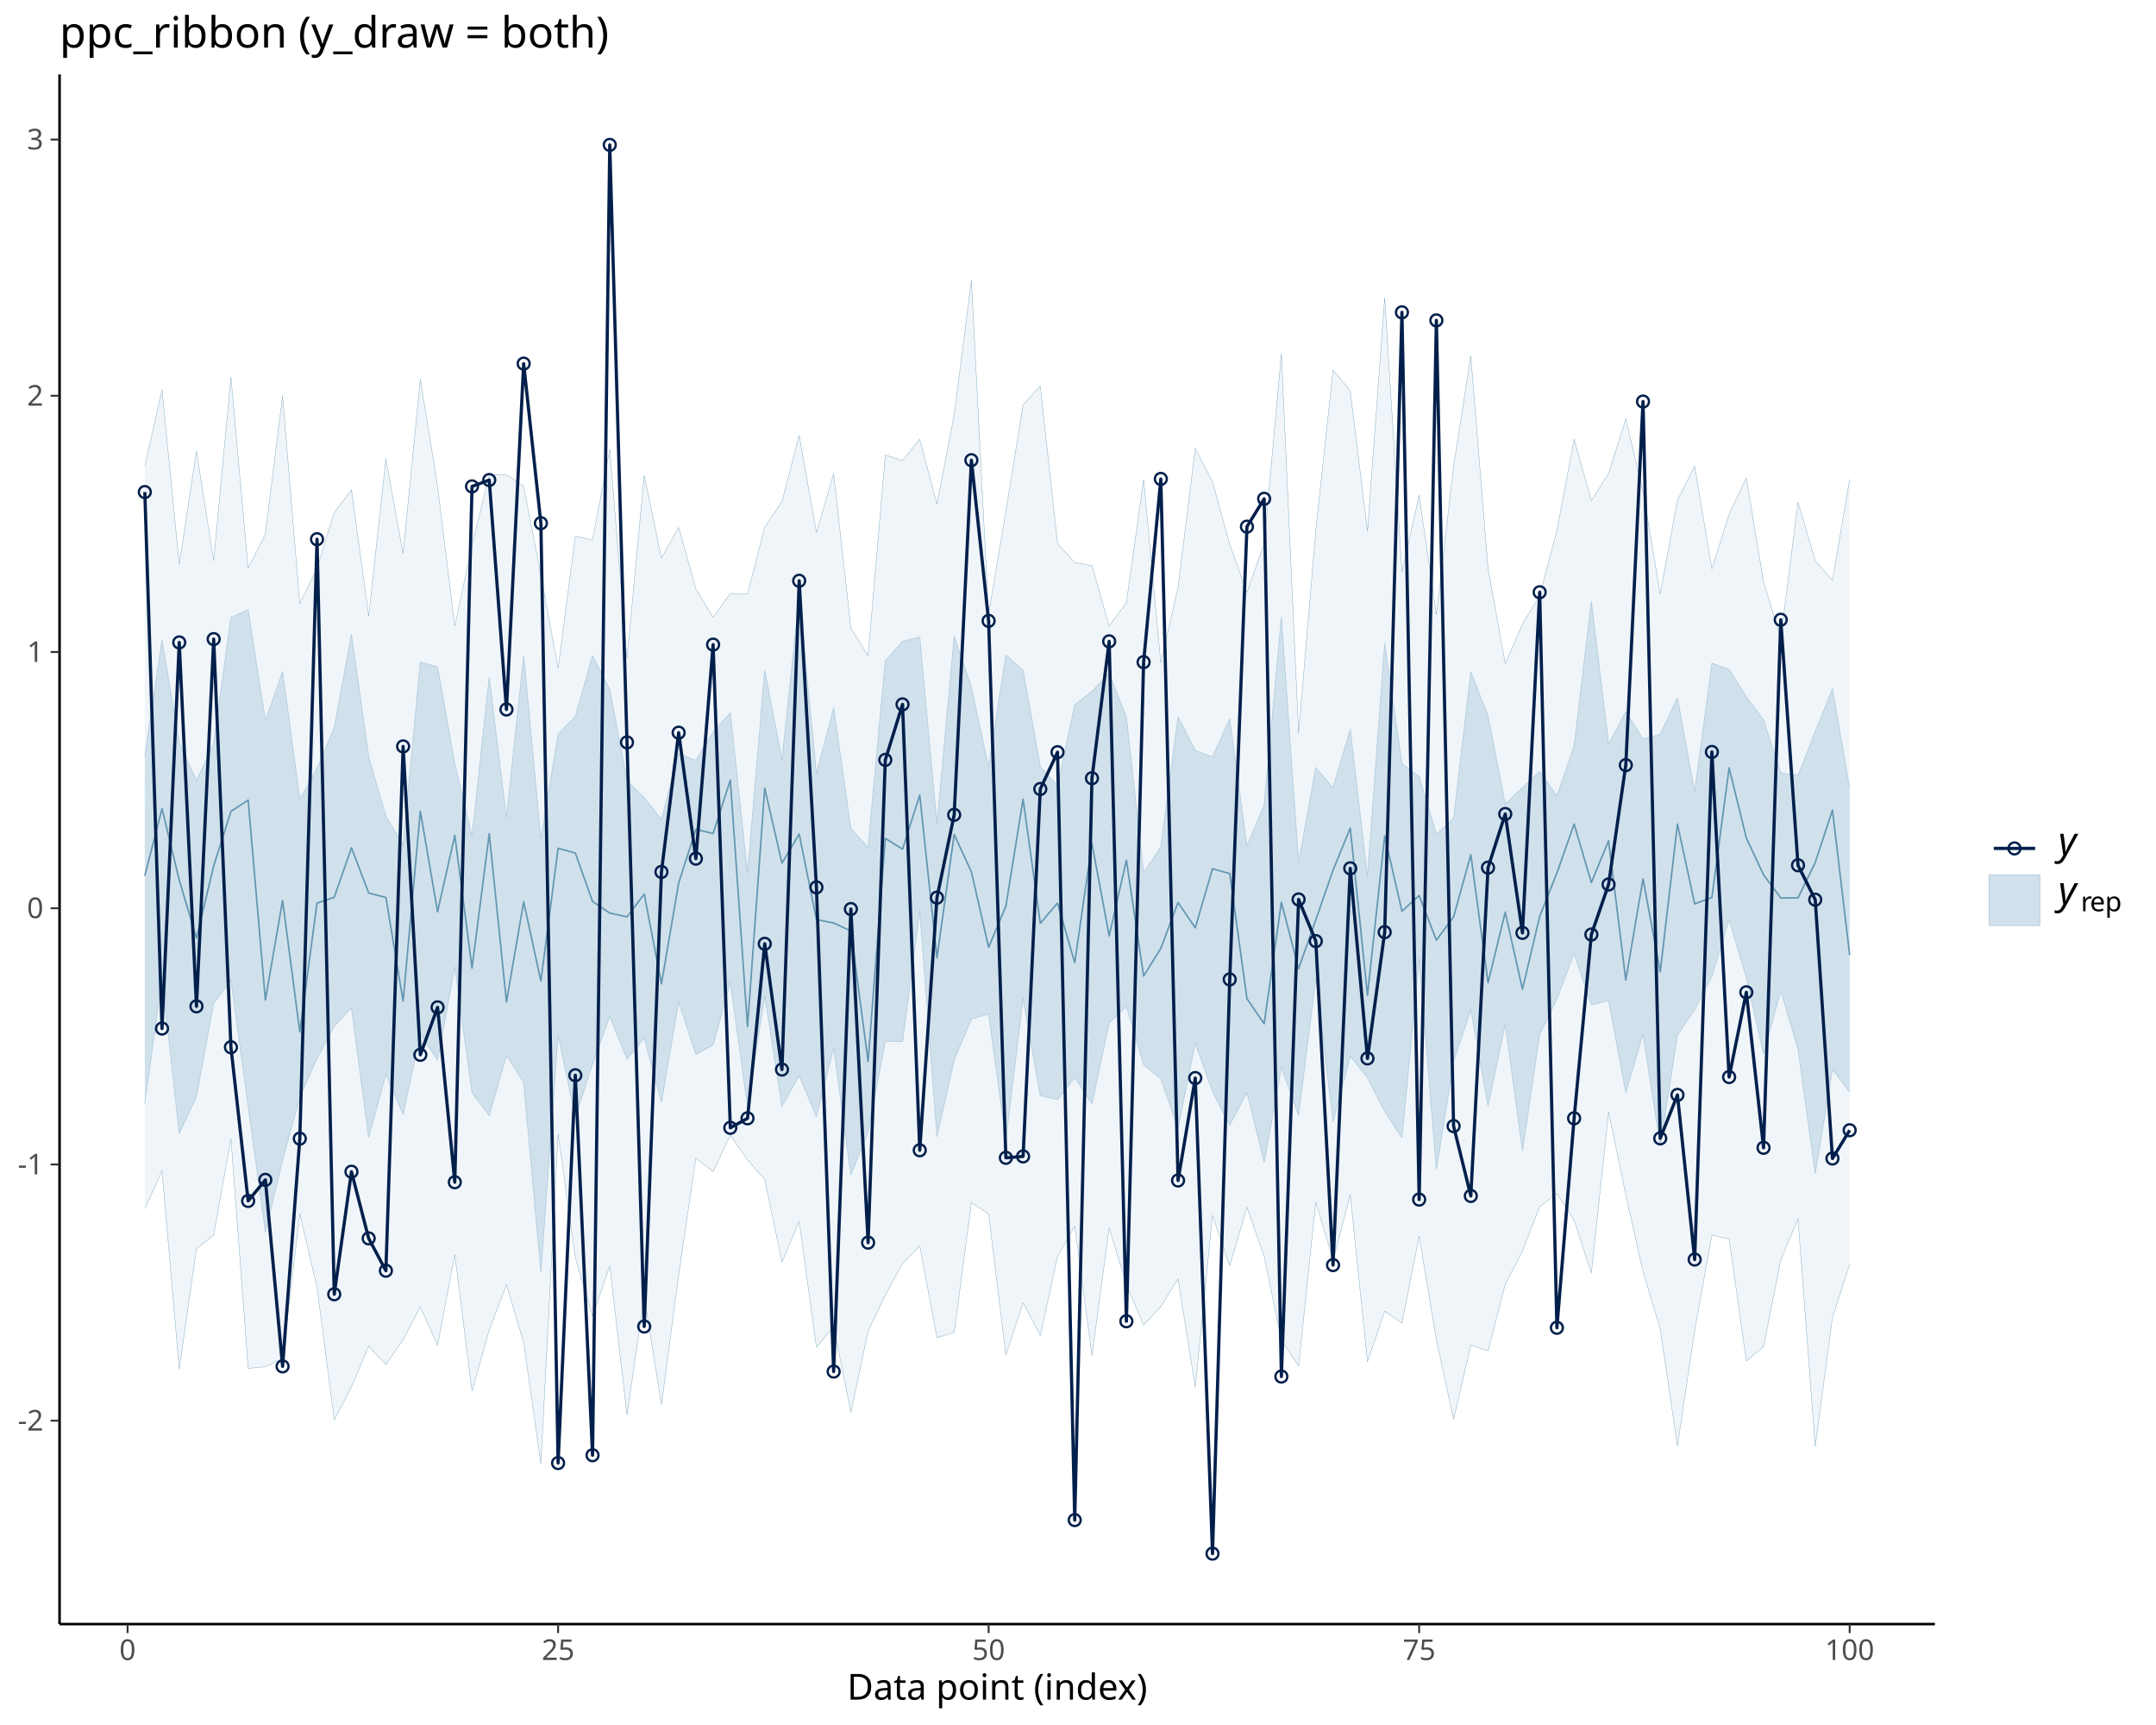
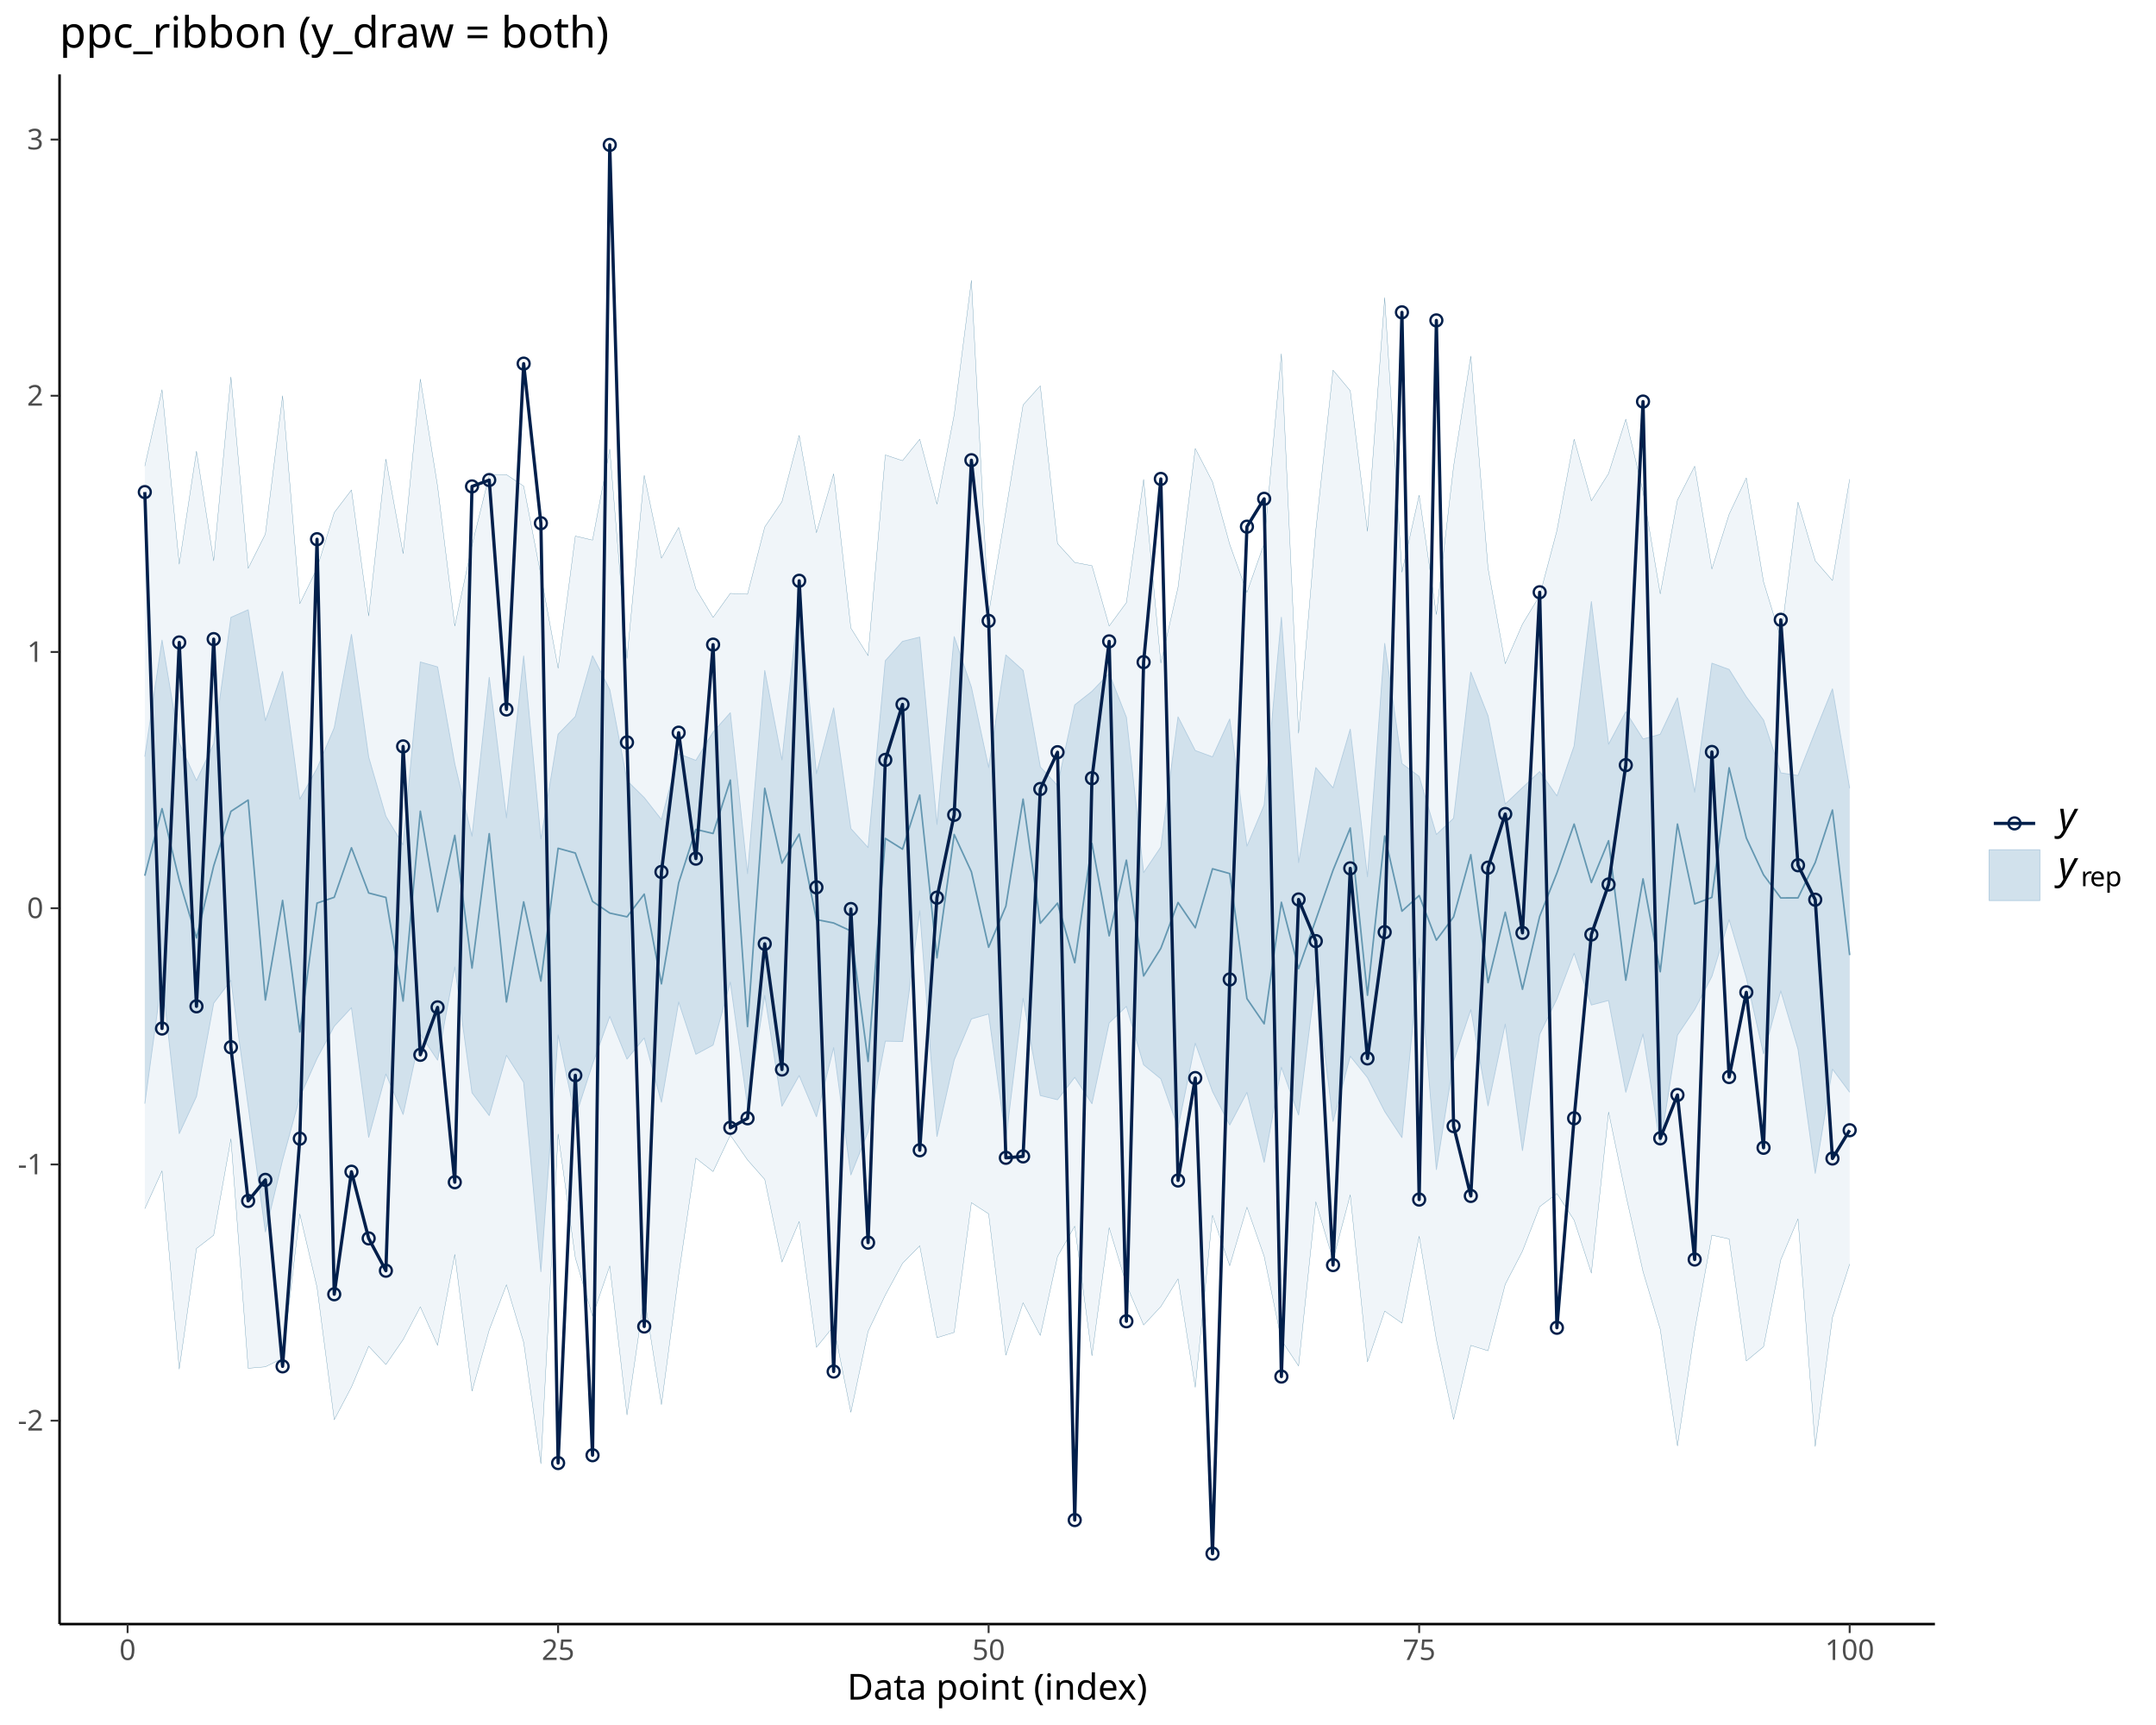
<svg xmlns="http://www.w3.org/2000/svg" class="svglite" data-engine-version="2.0" width="720.00pt" height="576.00pt" viewBox="0 0 720.00 576.00">
  <defs>
    <style type="text/css">
    .svglite line, .svglite polyline, .svglite polygon, .svglite path, .svglite rect, .svglite circle {
      fill: none;
      stroke: #000000;
      stroke-linecap: round;
      stroke-linejoin: round;
      stroke-miterlimit: 10.00;
    }
  </style>
  </defs>
  <rect width="100%" height="100%" style="stroke: none; fill: #FFFFFF;" />
  <defs>
    <clipPath id="cpMC4wMHw3MjAuMDB8MC4wMHw1NzYuMDA=">
      <rect x="0.00" y="0.00" width="720.00" height="576.00" />
    </clipPath>
  </defs>
  <g clip-path="url(#cpMC4wMHw3MjAuMDB8MC4wMHw1NzYuMDA=)">
</g>
  <defs>
    <clipPath id="cpMTkuODl8NjQ2LjE3fDI0Ljg1fDU0Mi4zMA==">
      <rect x="19.89" y="24.85" width="626.27" height="517.45" />
    </clipPath>
  </defs>
  <g clip-path="url(#cpMTkuODl8NjQ2LjE3fDI0Ljg1fDU0Mi4zMA==)">
    <polygon points="48.36,155.63 54.11,130.12 59.86,188.39 65.61,150.68 71.36,187.27 77.12,125.86 82.87,189.79 88.62,178.34 94.37,132.15 100.12,201.59 105.87,189.80 111.62,171.16 117.37,163.60 123.12,205.68 128.87,153.29 134.62,184.86 140.37,126.57 146.13,162.36 151.88,209.04 157.63,182.03 163.38,158.69 169.13,158.49 174.88,162.31 180.63,192.08 186.38,223.15 192.13,179.00 197.88,180.35 203.63,149.99 209.39,219.89 215.14,158.71 220.89,186.39 226.64,176.11 232.39,196.63 238.14,206.17 243.89,198.14 249.64,198.41 255.39,175.97 261.14,167.51 266.89,145.37 272.65,177.87 278.40,158.21 284.15,209.73 289.90,218.94 295.65,151.91 301.40,153.83 307.15,146.66 312.90,168.34 318.65,138.51 324.40,93.61 330.15,205.02 335.91,170.63 341.66,135.21 347.41,128.83 353.16,181.51 358.91,187.81 364.66,188.89 370.41,209.05 376.16,201.22 381.91,160.07 387.66,221.41 393.41,196.08 399.16,149.74 404.92,160.92 410.67,181.77 416.42,197.83 422.17,181.46 427.92,118.12 433.67,244.84 439.42,176.99 445.17,123.60 450.92,130.48 456.67,177.42 462.42,99.36 468.18,191.08 473.93,165.35 479.68,205.21 485.43,155.69 491.18,118.90 496.93,189.70 502.68,221.61 508.43,208.40 514.18,198.89 519.93,177.20 525.68,146.66 531.44,167.22 537.19,158.11 542.94,139.95 548.69,164.05 554.44,198.31 560.19,166.99 565.94,155.66 571.69,190.01 577.44,171.74 583.19,159.57 588.94,194.30 594.69,213.08 600.45,167.67 606.20,187.25 611.95,193.85 617.70,160.00 617.70,422.09 611.95,439.93 606.20,483.01 600.45,406.99 594.69,420.67 588.94,449.69 583.19,454.45 577.44,413.70 571.69,412.43 565.94,444.27 560.19,482.83 554.44,443.84 548.69,424.58 542.94,399.00 537.19,371.34 531.44,425.12 525.68,407.43 519.93,398.56 514.18,402.92 508.43,417.77 502.68,428.84 496.93,451.05 491.18,449.23 485.43,473.96 479.68,447.32 473.93,412.80 468.18,441.82 462.42,437.79 456.67,454.75 450.92,398.97 445.17,420.74 439.42,401.29 433.67,456.12 427.92,447.46 422.17,419.52 416.42,403.09 410.67,422.66 404.92,405.79 399.16,463.27 393.41,427.02 387.66,436.28 381.91,442.45 376.16,428.94 370.41,409.92 364.66,452.71 358.91,409.42 353.16,419.57 347.41,445.93 341.66,435.01 335.91,452.52 330.15,405.32 324.40,401.58 318.65,444.90 312.90,446.67 307.15,415.99 301.40,421.84 295.65,432.43 289.90,444.55 284.15,471.59 278.40,442.82 272.65,449.90 266.89,407.87 261.14,421.43 255.39,393.83 249.64,387.31 243.89,379.02 238.14,391.21 232.39,386.71 226.64,425.73 220.89,469.03 215.14,432.95 209.39,472.46 203.63,422.69 197.88,439.51 192.13,420.01 186.38,378.66 180.63,488.79 174.88,448.22 169.13,428.99 163.38,444.08 157.63,464.51 151.88,418.87 146.13,449.22 140.37,436.37 134.62,447.32 128.87,455.65 123.12,449.51 117.37,463.15 111.62,474.09 105.87,429.85 100.12,405.34 94.37,453.55 88.62,456.40 82.87,456.90 77.12,380.26 71.36,412.45 65.61,416.89 59.86,457.17 54.11,390.96 48.36,403.62 " style="stroke-width: 0.00; stroke: none; stroke-linecap: butt; fill: #D1E1EC; fill-opacity: 0.33;" />
    <polyline points="48.36,155.63 54.11,130.12 59.86,188.39 65.61,150.68 71.36,187.27 77.12,125.86 82.87,189.79 88.62,178.34 94.37,132.15 100.12,201.59 105.87,189.80 111.62,171.16 117.37,163.60 123.12,205.68 128.87,153.29 134.62,184.86 140.37,126.57 146.13,162.36 151.88,209.04 157.63,182.03 163.38,158.69 169.13,158.49 174.88,162.31 180.63,192.08 186.38,223.15 192.13,179.00 197.88,180.35 203.63,149.99 209.39,219.89 215.14,158.71 220.89,186.39 226.64,176.11 232.39,196.63 238.14,206.17 243.89,198.14 249.64,198.41 255.39,175.97 261.14,167.51 266.89,145.37 272.65,177.87 278.40,158.21 284.15,209.73 289.90,218.94 295.65,151.91 301.40,153.83 307.15,146.66 312.90,168.34 318.65,138.51 324.40,93.61 330.15,205.02 335.91,170.63 341.66,135.21 347.41,128.83 353.16,181.51 358.91,187.81 364.66,188.89 370.41,209.05 376.16,201.22 381.91,160.07 387.66,221.41 393.41,196.08 399.16,149.74 404.92,160.92 410.67,181.77 416.42,197.83 422.17,181.46 427.92,118.12 433.67,244.84 439.42,176.99 445.17,123.60 450.92,130.48 456.67,177.42 462.42,99.36 468.18,191.08 473.93,165.35 479.68,205.21 485.43,155.69 491.18,118.90 496.93,189.70 502.68,221.61 508.43,208.40 514.18,198.89 519.93,177.20 525.68,146.66 531.44,167.22 537.19,158.11 542.94,139.95 548.69,164.05 554.44,198.31 560.19,166.99 565.94,155.66 571.69,190.01 577.44,171.74 583.19,159.57 588.94,194.30 594.69,213.08 600.45,167.67 606.20,187.25 611.95,193.85 617.70,160.00 " style="stroke-width: 0.11; stroke: none; stroke-linecap: butt;" />
    <polyline points="617.70,422.09 611.95,439.93 606.20,483.01 600.45,406.99 594.69,420.67 588.94,449.69 583.19,454.45 577.44,413.70 571.69,412.43 565.94,444.27 560.19,482.83 554.44,443.84 548.69,424.58 542.94,399.00 537.19,371.34 531.44,425.12 525.68,407.43 519.93,398.56 514.18,402.92 508.43,417.77 502.68,428.84 496.93,451.05 491.18,449.23 485.43,473.96 479.68,447.32 473.93,412.80 468.18,441.82 462.42,437.79 456.67,454.75 450.92,398.97 445.17,420.74 439.42,401.29 433.67,456.12 427.92,447.46 422.17,419.52 416.42,403.09 410.67,422.66 404.92,405.79 399.16,463.27 393.41,427.02 387.66,436.28 381.91,442.45 376.16,428.94 370.41,409.92 364.66,452.71 358.91,409.42 353.16,419.57 347.41,445.93 341.66,435.01 335.91,452.52 330.15,405.32 324.40,401.58 318.65,444.90 312.90,446.67 307.15,415.99 301.40,421.84 295.65,432.43 289.90,444.55 284.15,471.59 278.40,442.82 272.65,449.90 266.89,407.87 261.14,421.43 255.39,393.83 249.64,387.31 243.89,379.02 238.14,391.21 232.39,386.71 226.64,425.73 220.89,469.03 215.14,432.95 209.39,472.46 203.63,422.69 197.88,439.51 192.13,420.01 186.38,378.66 180.63,488.79 174.88,448.22 169.13,428.99 163.38,444.08 157.63,464.51 151.88,418.87 146.13,449.22 140.37,436.37 134.62,447.32 128.87,455.65 123.12,449.51 117.37,463.15 111.62,474.09 105.87,429.85 100.12,405.34 94.37,453.55 88.62,456.40 82.87,456.90 77.12,380.26 71.36,412.45 65.61,416.89 59.86,457.17 54.11,390.96 48.36,403.62 " style="stroke-width: 0.11; stroke: none; stroke-linecap: butt;" />
    <polygon points="48.36,155.63 54.11,130.12 59.86,188.39 65.61,150.68 71.36,187.27 77.12,125.86 82.87,189.79 88.62,178.34 94.37,132.15 100.12,201.59 105.87,189.80 111.62,171.16 117.37,163.60 123.12,205.68 128.87,153.29 134.62,184.86 140.37,126.57 146.13,162.36 151.88,209.04 157.63,182.03 163.38,158.69 169.13,158.49 174.88,162.31 180.63,192.08 186.38,223.15 192.13,179.00 197.88,180.35 203.63,149.99 209.39,219.89 215.14,158.71 220.89,186.39 226.64,176.11 232.39,196.63 238.14,206.17 243.89,198.14 249.64,198.41 255.39,175.97 261.14,167.51 266.89,145.37 272.65,177.87 278.40,158.21 284.15,209.73 289.90,218.94 295.65,151.91 301.40,153.83 307.15,146.66 312.90,168.34 318.65,138.51 324.40,93.61 330.15,205.02 335.91,170.63 341.66,135.21 347.41,128.83 353.16,181.51 358.91,187.81 364.66,188.89 370.41,209.05 376.16,201.22 381.91,160.07 387.66,221.41 393.41,196.08 399.16,149.74 404.92,160.92 410.67,181.77 416.42,197.83 422.17,181.46 427.92,118.12 433.67,244.84 439.42,176.99 445.17,123.60 450.92,130.48 456.67,177.42 462.42,99.36 468.18,191.08 473.93,165.35 479.68,205.21 485.43,155.69 491.18,118.90 496.93,189.70 502.68,221.61 508.43,208.40 514.18,198.89 519.93,177.20 525.68,146.66 531.44,167.22 537.19,158.11 542.94,139.95 548.69,164.05 554.44,198.31 560.19,166.99 565.94,155.66 571.69,190.01 577.44,171.74 583.19,159.57 588.94,194.30 594.69,213.08 600.45,167.67 606.20,187.25 611.95,193.85 617.70,160.00 617.70,422.09 611.95,439.93 606.20,483.01 600.45,406.99 594.69,420.67 588.94,449.69 583.19,454.45 577.44,413.70 571.69,412.43 565.94,444.27 560.19,482.83 554.44,443.84 548.69,424.58 542.94,399.00 537.19,371.34 531.44,425.12 525.68,407.43 519.93,398.56 514.18,402.92 508.43,417.77 502.68,428.84 496.93,451.05 491.18,449.23 485.43,473.96 479.68,447.32 473.93,412.80 468.18,441.82 462.42,437.79 456.67,454.75 450.92,398.97 445.17,420.74 439.42,401.29 433.67,456.12 427.92,447.46 422.17,419.52 416.42,403.09 410.67,422.66 404.92,405.79 399.16,463.27 393.41,427.02 387.66,436.28 381.91,442.45 376.16,428.94 370.41,409.92 364.66,452.71 358.91,409.42 353.16,419.57 347.41,445.93 341.66,435.01 335.91,452.52 330.15,405.32 324.40,401.58 318.65,444.90 312.90,446.67 307.15,415.99 301.40,421.84 295.65,432.43 289.90,444.55 284.15,471.59 278.40,442.82 272.65,449.90 266.89,407.87 261.14,421.43 255.39,393.83 249.64,387.31 243.89,379.02 238.14,391.21 232.39,386.71 226.64,425.73 220.89,469.03 215.14,432.95 209.39,472.46 203.63,422.69 197.88,439.51 192.13,420.01 186.38,378.66 180.63,488.79 174.88,448.22 169.13,428.99 163.38,444.08 157.63,464.51 151.88,418.87 146.13,449.22 140.37,436.37 134.62,447.32 128.87,455.65 123.12,449.51 117.37,463.15 111.62,474.09 105.87,429.85 100.12,405.34 94.37,453.55 88.62,456.40 82.87,456.90 77.12,380.26 71.36,412.45 65.61,416.89 59.86,457.17 54.11,390.96 48.36,403.62 " style="stroke-width: 0.00; stroke: none; stroke-linecap: butt; fill: none;" />
    <polyline points="48.36,155.63 54.11,130.12 59.86,188.39 65.61,150.68 71.36,187.27 77.12,125.86 82.87,189.79 88.62,178.34 94.37,132.15 100.12,201.59 105.87,189.80 111.62,171.16 117.37,163.60 123.12,205.68 128.87,153.29 134.62,184.86 140.37,126.57 146.13,162.36 151.88,209.04 157.63,182.03 163.38,158.69 169.13,158.49 174.88,162.31 180.63,192.08 186.38,223.15 192.13,179.00 197.88,180.35 203.63,149.99 209.39,219.89 215.14,158.71 220.89,186.39 226.64,176.11 232.39,196.63 238.14,206.17 243.89,198.14 249.64,198.41 255.39,175.97 261.14,167.51 266.89,145.37 272.65,177.87 278.40,158.21 284.15,209.73 289.90,218.94 295.65,151.91 301.40,153.83 307.15,146.66 312.90,168.34 318.65,138.51 324.40,93.61 330.15,205.02 335.91,170.63 341.66,135.21 347.41,128.83 353.16,181.51 358.91,187.81 364.66,188.89 370.41,209.05 376.16,201.22 381.91,160.07 387.66,221.41 393.41,196.08 399.16,149.74 404.92,160.92 410.67,181.77 416.42,197.83 422.17,181.46 427.92,118.12 433.67,244.84 439.42,176.99 445.17,123.60 450.92,130.48 456.67,177.42 462.42,99.36 468.18,191.08 473.93,165.35 479.68,205.21 485.43,155.69 491.18,118.90 496.93,189.70 502.68,221.61 508.43,208.40 514.18,198.89 519.93,177.20 525.68,146.66 531.44,167.22 537.19,158.11 542.94,139.95 548.69,164.05 554.44,198.31 560.19,166.99 565.94,155.66 571.69,190.01 577.44,171.74 583.19,159.57 588.94,194.30 594.69,213.08 600.45,167.67 606.20,187.25 611.95,193.85 617.70,160.00 " style="stroke-width: 0.11; stroke: #6497B1; stroke-linecap: butt;" />
    <polyline points="617.70,422.09 611.95,439.93 606.20,483.01 600.45,406.99 594.69,420.67 588.94,449.69 583.19,454.45 577.44,413.70 571.69,412.43 565.94,444.27 560.19,482.83 554.44,443.84 548.69,424.58 542.94,399.00 537.19,371.34 531.44,425.12 525.68,407.43 519.93,398.56 514.18,402.92 508.43,417.77 502.68,428.84 496.93,451.05 491.18,449.23 485.43,473.96 479.68,447.32 473.93,412.80 468.18,441.82 462.42,437.79 456.67,454.75 450.92,398.97 445.17,420.74 439.42,401.29 433.67,456.12 427.92,447.46 422.17,419.52 416.42,403.09 410.67,422.66 404.92,405.79 399.16,463.27 393.41,427.02 387.66,436.28 381.91,442.45 376.16,428.94 370.41,409.92 364.66,452.71 358.91,409.42 353.16,419.57 347.41,445.93 341.66,435.01 335.91,452.52 330.15,405.32 324.40,401.58 318.65,444.90 312.90,446.67 307.15,415.99 301.40,421.84 295.65,432.43 289.90,444.55 284.15,471.59 278.40,442.82 272.65,449.90 266.89,407.87 261.14,421.43 255.39,393.83 249.64,387.31 243.89,379.02 238.14,391.21 232.39,386.71 226.64,425.73 220.89,469.03 215.14,432.95 209.39,472.46 203.63,422.69 197.88,439.51 192.13,420.01 186.38,378.66 180.63,488.79 174.88,448.22 169.13,428.99 163.38,444.08 157.63,464.51 151.88,418.87 146.13,449.22 140.37,436.37 134.62,447.32 128.87,455.65 123.12,449.51 117.37,463.15 111.62,474.09 105.87,429.85 100.12,405.34 94.37,453.55 88.62,456.40 82.87,456.90 77.12,380.26 71.36,412.45 65.61,416.89 59.86,457.17 54.11,390.96 48.36,403.62 " style="stroke-width: 0.11; stroke: #6497B1; stroke-linecap: butt;" />
    <polygon points="48.36,252.66 54.11,213.75 59.86,248.09 65.61,260.68 71.36,248.40 77.12,206.15 82.87,203.62 88.62,240.68 94.37,224.22 100.12,266.88 105.87,256.61 111.62,243.01 117.37,211.85 123.12,252.81 128.87,272.59 134.62,282.14 140.37,221.05 146.13,222.69 151.88,255.10 157.63,279.25 163.38,226.18 169.13,273.11 174.88,219.04 180.63,280.19 186.38,245.18 192.13,239.25 197.88,218.96 203.63,230.27 209.39,260.66 215.14,266.33 220.89,273.68 226.64,251.71 232.39,253.91 238.14,244.45 243.89,238.00 249.64,291.75 255.39,223.88 261.14,253.78 266.89,199.59 272.65,258.36 278.40,236.39 284.15,276.70 289.90,283.01 295.65,220.63 301.40,214.17 307.15,212.74 312.90,275.32 318.65,212.57 324.40,229.48 330.15,256.30 335.91,218.71 341.66,223.87 347.41,256.09 353.16,262.31 358.91,235.38 364.66,230.85 370.41,224.84 376.16,239.53 381.91,291.40 387.66,282.83 393.41,239.37 399.16,250.62 404.92,252.73 410.67,240.08 416.42,282.57 422.17,268.80 427.92,206.10 433.67,288.05 439.42,256.31 445.17,263.09 450.92,243.49 456.67,292.79 462.42,214.84 468.18,254.97 473.93,259.27 479.68,278.67 485.43,273.23 491.18,224.43 496.93,239.06 502.68,268.48 508.43,263.02 514.18,257.64 519.93,265.78 525.68,249.12 531.44,200.87 537.19,248.52 542.94,237.66 548.69,246.77 554.44,245.19 560.19,233.01 565.94,264.55 571.69,221.45 577.44,223.54 583.19,232.70 588.94,240.44 594.69,258.07 600.45,258.96 606.20,244.30 611.95,230.01 617.70,263.27 617.70,364.70 611.95,356.98 606.20,391.81 600.45,350.30 594.69,330.85 588.94,351.89 583.19,326.53 577.44,307.05 571.69,326.03 565.94,337.09 560.19,345.64 554.44,382.56 548.69,345.24 542.94,364.72 537.19,334.07 531.44,335.58 525.68,318.32 519.93,333.54 514.18,345.36 508.43,384.19 502.68,341.92 496.93,369.26 491.18,337.11 485.43,354.35 479.68,390.54 473.93,319.92 468.18,379.86 462.42,371.12 456.67,359.82 450.92,352.67 445.17,374.47 439.42,326.54 433.67,372.31 427.92,356.34 422.17,388.12 416.42,364.75 410.67,375.66 404.92,364.46 399.16,348.31 393.41,376.57 387.66,360.23 381.91,355.54 376.16,336.05 370.41,341.55 364.66,368.54 358.91,359.73 353.16,367.21 347.41,365.80 341.66,333.33 335.91,380.50 330.15,338.57 324.40,340.24 318.65,353.92 312.90,379.50 307.15,304.06 301.40,347.78 295.65,347.64 289.90,377.87 284.15,392.32 278.40,349.78 272.65,372.88 266.89,359.14 261.14,369.37 255.39,332.37 249.64,369.35 243.89,327.92 238.14,348.95 232.39,352.04 226.64,334.55 220.89,368.06 215.14,346.59 209.39,353.65 203.63,339.38 197.88,355.30 192.13,373.06 186.38,345.56 180.63,424.64 174.88,361.40 169.13,352.37 163.38,372.49 157.63,364.88 151.88,322.86 146.13,353.99 140.37,345.32 134.62,372.13 128.87,358.61 123.12,379.77 117.37,336.48 111.62,342.66 105.87,353.42 100.12,366.33 94.37,387.34 88.62,411.34 82.87,369.25 77.12,327.33 71.36,334.98 65.61,366.11 59.86,378.53 54.11,326.32 48.36,368.52 " style="stroke-width: 0.00; stroke: none; stroke-linecap: butt; fill: #D1E1EC;" />
    <polyline points="48.36,252.66 54.11,213.75 59.86,248.09 65.61,260.68 71.36,248.40 77.12,206.15 82.87,203.62 88.62,240.68 94.37,224.22 100.12,266.88 105.87,256.61 111.62,243.01 117.37,211.85 123.12,252.81 128.87,272.59 134.62,282.14 140.37,221.05 146.13,222.69 151.88,255.10 157.63,279.25 163.38,226.18 169.13,273.11 174.88,219.04 180.63,280.19 186.38,245.18 192.13,239.25 197.88,218.96 203.63,230.27 209.39,260.66 215.14,266.33 220.89,273.68 226.64,251.71 232.39,253.91 238.14,244.45 243.89,238.00 249.64,291.75 255.39,223.88 261.14,253.78 266.89,199.59 272.65,258.36 278.40,236.39 284.15,276.70 289.90,283.01 295.65,220.63 301.40,214.17 307.15,212.74 312.90,275.32 318.65,212.57 324.40,229.48 330.15,256.30 335.91,218.71 341.66,223.87 347.41,256.09 353.16,262.31 358.91,235.38 364.66,230.85 370.41,224.84 376.16,239.53 381.91,291.40 387.66,282.83 393.41,239.37 399.16,250.62 404.92,252.73 410.67,240.08 416.42,282.57 422.17,268.80 427.92,206.10 433.67,288.05 439.42,256.31 445.17,263.09 450.92,243.49 456.67,292.79 462.42,214.84 468.18,254.97 473.93,259.27 479.68,278.67 485.43,273.23 491.18,224.43 496.93,239.06 502.68,268.48 508.43,263.02 514.18,257.64 519.93,265.78 525.68,249.12 531.44,200.87 537.19,248.52 542.94,237.66 548.69,246.77 554.44,245.19 560.19,233.01 565.94,264.55 571.69,221.45 577.44,223.54 583.19,232.70 588.94,240.44 594.69,258.07 600.45,258.96 606.20,244.30 611.95,230.01 617.70,263.27 " style="stroke-width: 0.27; stroke: #B3CDE0; stroke-linecap: butt;" />
    <polyline points="617.70,364.70 611.95,356.98 606.20,391.81 600.45,350.30 594.69,330.85 588.94,351.89 583.19,326.53 577.44,307.05 571.69,326.03 565.94,337.09 560.19,345.64 554.44,382.56 548.69,345.24 542.94,364.72 537.19,334.07 531.44,335.58 525.68,318.32 519.93,333.54 514.18,345.36 508.43,384.19 502.68,341.92 496.93,369.26 491.18,337.11 485.43,354.35 479.68,390.54 473.93,319.92 468.18,379.86 462.42,371.12 456.67,359.82 450.92,352.67 445.17,374.47 439.42,326.54 433.67,372.31 427.92,356.34 422.17,388.12 416.42,364.75 410.67,375.66 404.92,364.46 399.16,348.31 393.41,376.57 387.66,360.23 381.91,355.54 376.16,336.05 370.41,341.55 364.66,368.54 358.91,359.73 353.16,367.21 347.41,365.80 341.66,333.33 335.91,380.50 330.15,338.57 324.40,340.24 318.65,353.92 312.90,379.50 307.15,304.06 301.40,347.78 295.65,347.64 289.90,377.87 284.15,392.32 278.40,349.78 272.65,372.88 266.89,359.14 261.14,369.37 255.39,332.37 249.64,369.35 243.89,327.92 238.14,348.95 232.39,352.04 226.64,334.55 220.89,368.06 215.14,346.59 209.39,353.65 203.63,339.38 197.88,355.30 192.13,373.06 186.38,345.56 180.63,424.64 174.88,361.40 169.13,352.37 163.38,372.49 157.63,364.88 151.88,322.86 146.13,353.99 140.37,345.32 134.62,372.13 128.87,358.61 123.12,379.77 117.37,336.48 111.62,342.66 105.87,353.42 100.12,366.33 94.37,387.34 88.62,411.34 82.87,369.25 77.12,327.33 71.36,334.98 65.61,366.11 59.86,378.53 54.11,326.32 48.36,368.52 " style="stroke-width: 0.27; stroke: #B3CDE0; stroke-linecap: butt;" />
    <polyline points="48.36,292.41 54.11,270.01 59.86,293.89 65.61,313.20 71.36,289.15 77.12,270.93 82.87,267.15 88.62,333.91 94.37,300.67 100.12,344.58 105.87,301.56 111.62,299.62 117.37,283.08 123.12,298.18 128.87,299.67 134.62,334.27 140.37,270.87 146.13,304.46 151.88,278.93 157.63,323.26 163.38,278.38 169.13,334.56 174.88,301.14 180.63,327.60 186.38,283.25 192.13,284.84 197.88,301.00 203.63,304.89 209.39,306.14 215.14,298.55 220.89,328.52 226.64,294.83 232.39,276.94 238.14,278.32 243.89,260.48 249.64,342.78 255.39,263.23 261.14,288.23 266.89,278.51 272.65,307.05 278.40,308.20 284.15,310.86 289.90,354.43 295.65,279.95 301.40,283.55 307.15,265.48 312.90,319.84 318.65,278.64 324.40,291.11 330.15,316.31 335.91,302.61 341.66,266.84 347.41,308.30 353.16,301.56 358.91,321.46 364.66,281.66 370.41,312.49 376.16,287.22 381.91,325.90 387.66,316.67 393.41,301.35 399.16,309.80 404.92,290.09 410.67,291.70 416.42,333.45 422.17,341.86 427.92,301.28 433.67,323.44 439.42,307.12 445.17,290.58 450.92,276.48 456.67,332.33 462.42,279.15 468.18,304.25 473.93,299.03 479.68,313.94 485.43,306.17 491.18,285.39 496.93,328.12 502.68,304.59 508.43,330.34 514.18,305.99 519.93,291.51 525.68,275.17 531.44,294.69 537.19,280.72 542.94,327.29 548.69,293.47 554.44,324.48 560.19,275.17 565.94,301.83 571.69,299.66 577.44,256.39 583.19,279.80 588.94,292.12 594.69,299.84 600.45,299.82 606.20,288.00 611.95,270.48 617.70,318.93 " style="stroke-width: 0.53; stroke: #6497B1; stroke-linecap: butt;" />
    <polyline points="48.36,164.31 54.11,343.44 59.86,214.52 65.61,336.03 71.36,213.41 77.12,349.69 82.87,401.01 88.62,393.97 94.37,456.25 100.12,380.21 105.87,180.05 111.62,432.17 117.37,391.25 123.12,413.52 128.87,424.31 134.62,249.24 140.37,352.22 146.13,336.37 151.88,394.76 157.63,162.42 163.38,160.29 169.13,236.90 174.88,121.42 180.63,174.70 186.38,488.53 192.13,359.04 197.88,485.92 203.63,48.38 209.39,247.89 215.14,442.94 220.89,291.15 226.64,244.65 232.39,286.71 238.14,215.25 243.89,376.59 249.64,373.42 255.39,315.15 261.14,357.13 266.89,193.93 272.65,296.30 278.40,457.98 284.15,303.54 289.90,414.93 295.65,253.74 301.40,235.21 307.15,384.09 312.90,299.74 318.65,272.08 324.40,153.67 330.15,207.32 335.91,386.61 341.66,386.14 347.41,263.46 353.16,251.17 358.91,507.57 364.66,259.86 370.41,214.16 376.16,441.19 381.91,221.10 387.66,159.92 393.41,394.18 399.16,359.98 404.92,518.78 410.67,327.05 416.42,175.86 422.17,166.56 427.92,459.65 433.67,300.34 439.42,314.25 445.17,422.43 450.92,289.95 456.67,353.42 462.42,311.26 468.18,104.29 473.93,400.55 479.68,106.98 485.43,376.02 491.18,399.34 496.93,289.72 502.68,271.81 508.43,311.50 514.18,197.76 519.93,443.36 525.68,373.42 531.44,312.05 537.19,295.34 542.94,255.49 548.69,134.08 554.44,380.11 560.19,365.61 565.94,420.57 571.69,251.09 577.44,359.64 583.19,331.34 588.94,383.26 594.69,206.95 600.45,288.92 606.20,300.42 611.95,386.84 617.70,377.40 " style="stroke-width: 1.07; stroke: #011F4B; stroke-linecap: butt;" />
    <circle cx="48.36" cy="164.31" r="1.99" style="stroke-width: 0.77; stroke: #011F4B;" />
    <circle cx="54.11" cy="343.44" r="1.99" style="stroke-width: 0.77; stroke: #011F4B;" />
    <circle cx="59.86" cy="214.52" r="1.99" style="stroke-width: 0.77; stroke: #011F4B;" />
    <circle cx="65.61" cy="336.03" r="1.99" style="stroke-width: 0.77; stroke: #011F4B;" />
    <circle cx="71.36" cy="213.41" r="1.99" style="stroke-width: 0.77; stroke: #011F4B;" />
    <circle cx="77.12" cy="349.69" r="1.99" style="stroke-width: 0.77; stroke: #011F4B;" />
    <circle cx="82.87" cy="401.01" r="1.99" style="stroke-width: 0.77; stroke: #011F4B;" />
    <circle cx="88.62" cy="393.97" r="1.99" style="stroke-width: 0.77; stroke: #011F4B;" />
    <circle cx="94.37" cy="456.25" r="1.99" style="stroke-width: 0.77; stroke: #011F4B;" />
    <circle cx="100.12" cy="380.21" r="1.99" style="stroke-width: 0.77; stroke: #011F4B;" />
    <circle cx="105.87" cy="180.05" r="1.99" style="stroke-width: 0.77; stroke: #011F4B;" />
    <circle cx="111.62" cy="432.17" r="1.99" style="stroke-width: 0.77; stroke: #011F4B;" />
    <circle cx="117.37" cy="391.25" r="1.99" style="stroke-width: 0.77; stroke: #011F4B;" />
    <circle cx="123.12" cy="413.52" r="1.99" style="stroke-width: 0.77; stroke: #011F4B;" />
    <circle cx="128.87" cy="424.31" r="1.99" style="stroke-width: 0.77; stroke: #011F4B;" />
    <circle cx="134.62" cy="249.24" r="1.99" style="stroke-width: 0.77; stroke: #011F4B;" />
    <circle cx="140.37" cy="352.22" r="1.99" style="stroke-width: 0.77; stroke: #011F4B;" />
    <circle cx="146.13" cy="336.37" r="1.99" style="stroke-width: 0.77; stroke: #011F4B;" />
    <circle cx="151.88" cy="394.76" r="1.99" style="stroke-width: 0.77; stroke: #011F4B;" />
    <circle cx="157.63" cy="162.42" r="1.99" style="stroke-width: 0.77; stroke: #011F4B;" />
    <circle cx="163.38" cy="160.29" r="1.99" style="stroke-width: 0.77; stroke: #011F4B;" />
    <circle cx="169.13" cy="236.90" r="1.99" style="stroke-width: 0.77; stroke: #011F4B;" />
    <circle cx="174.88" cy="121.42" r="1.99" style="stroke-width: 0.77; stroke: #011F4B;" />
    <circle cx="180.63" cy="174.70" r="1.99" style="stroke-width: 0.77; stroke: #011F4B;" />
    <circle cx="186.38" cy="488.53" r="1.99" style="stroke-width: 0.77; stroke: #011F4B;" />
    <circle cx="192.13" cy="359.04" r="1.99" style="stroke-width: 0.77; stroke: #011F4B;" />
    <circle cx="197.88" cy="485.92" r="1.99" style="stroke-width: 0.77; stroke: #011F4B;" />
    <circle cx="203.63" cy="48.38" r="1.99" style="stroke-width: 0.77; stroke: #011F4B;" />
    <circle cx="209.39" cy="247.89" r="1.99" style="stroke-width: 0.77; stroke: #011F4B;" />
    <circle cx="215.14" cy="442.94" r="1.99" style="stroke-width: 0.77; stroke: #011F4B;" />
    <circle cx="220.89" cy="291.15" r="1.99" style="stroke-width: 0.77; stroke: #011F4B;" />
    <circle cx="226.64" cy="244.65" r="1.99" style="stroke-width: 0.77; stroke: #011F4B;" />
    <circle cx="232.39" cy="286.71" r="1.99" style="stroke-width: 0.77; stroke: #011F4B;" />
    <circle cx="238.14" cy="215.25" r="1.99" style="stroke-width: 0.77; stroke: #011F4B;" />
    <circle cx="243.89" cy="376.59" r="1.99" style="stroke-width: 0.77; stroke: #011F4B;" />
    <circle cx="249.64" cy="373.42" r="1.99" style="stroke-width: 0.77; stroke: #011F4B;" />
    <circle cx="255.39" cy="315.15" r="1.99" style="stroke-width: 0.77; stroke: #011F4B;" />
    <circle cx="261.14" cy="357.13" r="1.99" style="stroke-width: 0.77; stroke: #011F4B;" />
    <circle cx="266.89" cy="193.93" r="1.99" style="stroke-width: 0.77; stroke: #011F4B;" />
    <circle cx="272.65" cy="296.30" r="1.99" style="stroke-width: 0.77; stroke: #011F4B;" />
    <circle cx="278.40" cy="457.98" r="1.99" style="stroke-width: 0.77; stroke: #011F4B;" />
    <circle cx="284.15" cy="303.54" r="1.99" style="stroke-width: 0.77; stroke: #011F4B;" />
    <circle cx="289.90" cy="414.93" r="1.99" style="stroke-width: 0.77; stroke: #011F4B;" />
    <circle cx="295.65" cy="253.74" r="1.99" style="stroke-width: 0.77; stroke: #011F4B;" />
    <circle cx="301.40" cy="235.21" r="1.99" style="stroke-width: 0.77; stroke: #011F4B;" />
    <circle cx="307.15" cy="384.09" r="1.99" style="stroke-width: 0.77; stroke: #011F4B;" />
    <circle cx="312.90" cy="299.74" r="1.99" style="stroke-width: 0.77; stroke: #011F4B;" />
    <circle cx="318.65" cy="272.08" r="1.99" style="stroke-width: 0.77; stroke: #011F4B;" />
    <circle cx="324.40" cy="153.67" r="1.99" style="stroke-width: 0.77; stroke: #011F4B;" />
    <circle cx="330.15" cy="207.32" r="1.99" style="stroke-width: 0.77; stroke: #011F4B;" />
    <circle cx="335.91" cy="386.61" r="1.99" style="stroke-width: 0.77; stroke: #011F4B;" />
    <circle cx="341.66" cy="386.14" r="1.99" style="stroke-width: 0.77; stroke: #011F4B;" />
    <circle cx="347.41" cy="263.46" r="1.99" style="stroke-width: 0.77; stroke: #011F4B;" />
    <circle cx="353.16" cy="251.17" r="1.99" style="stroke-width: 0.77; stroke: #011F4B;" />
    <circle cx="358.91" cy="507.57" r="1.99" style="stroke-width: 0.77; stroke: #011F4B;" />
    <circle cx="364.66" cy="259.86" r="1.99" style="stroke-width: 0.77; stroke: #011F4B;" />
    <circle cx="370.41" cy="214.16" r="1.99" style="stroke-width: 0.77; stroke: #011F4B;" />
    <circle cx="376.16" cy="441.19" r="1.99" style="stroke-width: 0.77; stroke: #011F4B;" />
    <circle cx="381.91" cy="221.10" r="1.99" style="stroke-width: 0.77; stroke: #011F4B;" />
    <circle cx="387.66" cy="159.92" r="1.99" style="stroke-width: 0.77; stroke: #011F4B;" />
    <circle cx="393.41" cy="394.18" r="1.99" style="stroke-width: 0.77; stroke: #011F4B;" />
    <circle cx="399.16" cy="359.98" r="1.99" style="stroke-width: 0.77; stroke: #011F4B;" />
    <circle cx="404.92" cy="518.78" r="1.99" style="stroke-width: 0.77; stroke: #011F4B;" />
    <circle cx="410.67" cy="327.05" r="1.99" style="stroke-width: 0.77; stroke: #011F4B;" />
    <circle cx="416.42" cy="175.86" r="1.99" style="stroke-width: 0.77; stroke: #011F4B;" />
    <circle cx="422.17" cy="166.56" r="1.99" style="stroke-width: 0.77; stroke: #011F4B;" />
    <circle cx="427.92" cy="459.65" r="1.99" style="stroke-width: 0.77; stroke: #011F4B;" />
    <circle cx="433.67" cy="300.34" r="1.99" style="stroke-width: 0.77; stroke: #011F4B;" />
    <circle cx="439.42" cy="314.25" r="1.99" style="stroke-width: 0.77; stroke: #011F4B;" />
    <circle cx="445.17" cy="422.43" r="1.99" style="stroke-width: 0.77; stroke: #011F4B;" />
    <circle cx="450.92" cy="289.95" r="1.99" style="stroke-width: 0.77; stroke: #011F4B;" />
    <circle cx="456.67" cy="353.42" r="1.99" style="stroke-width: 0.77; stroke: #011F4B;" />
    <circle cx="462.42" cy="311.26" r="1.99" style="stroke-width: 0.77; stroke: #011F4B;" />
    <circle cx="468.18" cy="104.29" r="1.99" style="stroke-width: 0.77; stroke: #011F4B;" />
    <circle cx="473.93" cy="400.55" r="1.99" style="stroke-width: 0.77; stroke: #011F4B;" />
    <circle cx="479.68" cy="106.98" r="1.99" style="stroke-width: 0.77; stroke: #011F4B;" />
    <circle cx="485.43" cy="376.02" r="1.99" style="stroke-width: 0.77; stroke: #011F4B;" />
    <circle cx="491.18" cy="399.34" r="1.99" style="stroke-width: 0.77; stroke: #011F4B;" />
    <circle cx="496.93" cy="289.72" r="1.99" style="stroke-width: 0.77; stroke: #011F4B;" />
    <circle cx="502.68" cy="271.81" r="1.99" style="stroke-width: 0.77; stroke: #011F4B;" />
    <circle cx="508.43" cy="311.50" r="1.99" style="stroke-width: 0.77; stroke: #011F4B;" />
    <circle cx="514.18" cy="197.76" r="1.99" style="stroke-width: 0.77; stroke: #011F4B;" />
    <circle cx="519.93" cy="443.36" r="1.99" style="stroke-width: 0.77; stroke: #011F4B;" />
    <circle cx="525.68" cy="373.42" r="1.99" style="stroke-width: 0.77; stroke: #011F4B;" />
    <circle cx="531.44" cy="312.05" r="1.99" style="stroke-width: 0.77; stroke: #011F4B;" />
    <circle cx="537.19" cy="295.34" r="1.99" style="stroke-width: 0.77; stroke: #011F4B;" />
    <circle cx="542.94" cy="255.49" r="1.99" style="stroke-width: 0.77; stroke: #011F4B;" />
    <circle cx="548.69" cy="134.08" r="1.99" style="stroke-width: 0.77; stroke: #011F4B;" />
    <circle cx="554.44" cy="380.11" r="1.99" style="stroke-width: 0.77; stroke: #011F4B;" />
    <circle cx="560.19" cy="365.61" r="1.99" style="stroke-width: 0.77; stroke: #011F4B;" />
    <circle cx="565.94" cy="420.57" r="1.99" style="stroke-width: 0.77; stroke: #011F4B;" />
    <circle cx="571.69" cy="251.09" r="1.99" style="stroke-width: 0.77; stroke: #011F4B;" />
    <circle cx="577.44" cy="359.64" r="1.99" style="stroke-width: 0.77; stroke: #011F4B;" />
    <circle cx="583.19" cy="331.34" r="1.99" style="stroke-width: 0.77; stroke: #011F4B;" />
    <circle cx="588.94" cy="383.26" r="1.99" style="stroke-width: 0.77; stroke: #011F4B;" />
    <circle cx="594.69" cy="206.95" r="1.99" style="stroke-width: 0.77; stroke: #011F4B;" />
    <circle cx="600.45" cy="288.92" r="1.99" style="stroke-width: 0.77; stroke: #011F4B;" />
    <circle cx="606.20" cy="300.42" r="1.99" style="stroke-width: 0.77; stroke: #011F4B;" />
    <circle cx="611.95" cy="386.84" r="1.99" style="stroke-width: 0.77; stroke: #011F4B;" />
    <circle cx="617.70" cy="377.40" r="1.99" style="stroke-width: 0.77; stroke: #011F4B;" />
  </g>
  <g clip-path="url(#cpMC4wMHw3MjAuMDB8MC4wMHw1NzYuMDA=)">
    <polyline points="19.89,542.30 19.89,24.85 " style="stroke-width: 0.85; stroke-linecap: butt;" />
    <text x="14.51" y="477.69" text-anchor="end" style="font-size: 9.60px; fill: #4D4D4D; font-family: sans;" textLength="8.54px" lengthAdjust="spacingAndGlyphs">-2</text>
    <text x="14.51" y="392.13" text-anchor="end" style="font-size: 9.60px; fill: #4D4D4D; font-family: sans;" textLength="8.54px" lengthAdjust="spacingAndGlyphs">-1</text>
    <text x="14.51" y="306.57" text-anchor="end" style="font-size: 9.60px; fill: #4D4D4D; font-family: sans;" textLength="5.34px" lengthAdjust="spacingAndGlyphs">0</text>
    <text x="14.51" y="221.02" text-anchor="end" style="font-size: 9.60px; fill: #4D4D4D; font-family: sans;" textLength="5.34px" lengthAdjust="spacingAndGlyphs">1</text>
    <text x="14.51" y="135.46" text-anchor="end" style="font-size: 9.60px; fill: #4D4D4D; font-family: sans;" textLength="5.34px" lengthAdjust="spacingAndGlyphs">2</text>
    <text x="14.51" y="49.90" text-anchor="end" style="font-size: 9.60px; fill: #4D4D4D; font-family: sans;" textLength="5.34px" lengthAdjust="spacingAndGlyphs">3</text>
    <polyline points="16.90,474.38 19.89,474.38 " style="stroke-width: 0.64; stroke: #333333; stroke-linecap: butt;" />
    <polyline points="16.90,388.83 19.89,388.83 " style="stroke-width: 0.64; stroke: #333333; stroke-linecap: butt;" />
    <polyline points="16.90,303.27 19.89,303.27 " style="stroke-width: 0.64; stroke: #333333; stroke-linecap: butt;" />
    <polyline points="16.90,217.71 19.89,217.71 " style="stroke-width: 0.64; stroke: #333333; stroke-linecap: butt;" />
    <polyline points="16.90,132.15 19.89,132.15 " style="stroke-width: 0.64; stroke: #333333; stroke-linecap: butt;" />
    <polyline points="16.90,46.60 19.89,46.60 " style="stroke-width: 0.64; stroke: #333333; stroke-linecap: butt;" />
    <polyline points="19.89,542.30 646.17,542.30 " style="stroke-width: 0.85; stroke-linecap: butt;" />
    <polyline points="42.61,545.29 42.61,542.30 " style="stroke-width: 0.64; stroke: #333333; stroke-linecap: butt;" />
    <polyline points="186.38,545.29 186.38,542.30 " style="stroke-width: 0.64; stroke: #333333; stroke-linecap: butt;" />
    <polyline points="330.15,545.29 330.15,542.30 " style="stroke-width: 0.64; stroke: #333333; stroke-linecap: butt;" />
    <polyline points="473.93,545.29 473.93,542.30 " style="stroke-width: 0.64; stroke: #333333; stroke-linecap: butt;" />
    <polyline points="617.70,545.29 617.70,542.30 " style="stroke-width: 0.64; stroke: #333333; stroke-linecap: butt;" />
    <text x="42.61" y="554.29" text-anchor="middle" style="font-size: 9.60px; fill: #4D4D4D; font-family: sans;" textLength="5.34px" lengthAdjust="spacingAndGlyphs">0</text>
    <text x="186.38" y="554.29" text-anchor="middle" style="font-size: 9.60px; fill: #4D4D4D; font-family: sans;" textLength="10.68px" lengthAdjust="spacingAndGlyphs">25</text>
    <text x="330.15" y="554.29" text-anchor="middle" style="font-size: 9.60px; fill: #4D4D4D; font-family: sans;" textLength="10.68px" lengthAdjust="spacingAndGlyphs">50</text>
    <text x="473.93" y="554.29" text-anchor="middle" style="font-size: 9.60px; fill: #4D4D4D; font-family: sans;" textLength="10.68px" lengthAdjust="spacingAndGlyphs">75</text>
    <text x="617.70" y="554.29" text-anchor="middle" style="font-size: 9.60px; fill: #4D4D4D; font-family: sans;" textLength="16.02px" lengthAdjust="spacingAndGlyphs">100</text>
    <text x="333.03" y="567.53" text-anchor="middle" style="font-size: 12.00px; font-family: sans;" textLength="94.72px" lengthAdjust="spacingAndGlyphs">Data point (index)</text>
-     <line x1="665.83" y1="283.30" x2="679.65" y2="283.30" style="stroke-width: 1.07; stroke: #011F4B; stroke-linecap: butt;" />
-     <circle cx="672.74" cy="283.30" r="1.99" style="stroke-width: 0.77; stroke: #011F4B;" />
-     <rect x="664.17" y="292.01" width="17.14" height="17.14" style="stroke-width: 0.11; stroke: none; stroke-linecap: butt; fill: #D1E1EC; fill-opacity: 0.33;" />
-     <rect x="664.28" y="292.12" width="16.93" height="16.93" style="stroke-width: 0.27; stroke: #B3CDE0; stroke-linecap: butt; fill: #D1E1EC;" />
-     <text x="687.36" y="285.39" style="font-size: 13.00px; font-style: italic; font-family: sans;" textLength="6.51px" lengthAdjust="spacingAndGlyphs">y</text>
-     <text x="687.36" y="301.87" style="font-size: 13.00px; font-style: italic; font-family: sans;" textLength="6.51px" lengthAdjust="spacingAndGlyphs">y</text>
-     <text x="694.89" y="304.28" style="font-size: 9.10px; font-family: sans;" textLength="3.03px" lengthAdjust="spacingAndGlyphs">r</text>
-     <text x="697.92" y="304.28" style="font-size: 9.10px; font-family: sans;" textLength="5.06px" lengthAdjust="spacingAndGlyphs">e</text>
-     <text x="702.98" y="304.28" style="font-size: 9.10px; font-family: sans;" textLength="5.06px" lengthAdjust="spacingAndGlyphs">p</text>
+     <line x1="665.83" y1="274.94" x2="679.65" y2="274.94" style="stroke-width: 1.07; stroke: #011F4B; stroke-linecap: butt;" />
+     <circle cx="672.74" cy="274.94" r="1.99" style="stroke-width: 0.77; stroke: #011F4B;" />
+     <rect x="664.17" y="283.65" width="17.14" height="17.14" style="stroke-width: 0.11; stroke: none; stroke-linecap: butt; fill: #D1E1EC; fill-opacity: 0.33;" />
+     <rect x="664.28" y="283.76" width="16.93" height="16.93" style="stroke-width: 0.27; stroke: #B3CDE0; stroke-linecap: butt; fill: #D1E1EC;" />
+     <text x="687.36" y="277.03" style="font-size: 13.00px; font-style: italic; font-family: sans;" textLength="6.51px" lengthAdjust="spacingAndGlyphs">y</text>
+     <text x="687.36" y="293.51" style="font-size: 13.00px; font-style: italic; font-family: sans;" textLength="6.51px" lengthAdjust="spacingAndGlyphs">y</text>
+     <text x="694.89" y="295.91" style="font-size: 9.10px; font-family: sans;" textLength="3.03px" lengthAdjust="spacingAndGlyphs">r</text>
+     <text x="697.92" y="295.91" style="font-size: 9.10px; font-family: sans;" textLength="5.06px" lengthAdjust="spacingAndGlyphs">e</text>
+     <text x="702.98" y="295.91" style="font-size: 9.10px; font-family: sans;" textLength="5.06px" lengthAdjust="spacingAndGlyphs">p</text>
    <text x="19.89" y="15.89" style="font-size: 14.40px; font-family: sans;" textLength="175.73px" lengthAdjust="spacingAndGlyphs">ppc_ribbon (y_draw = both)</text>
  </g>
</svg>
